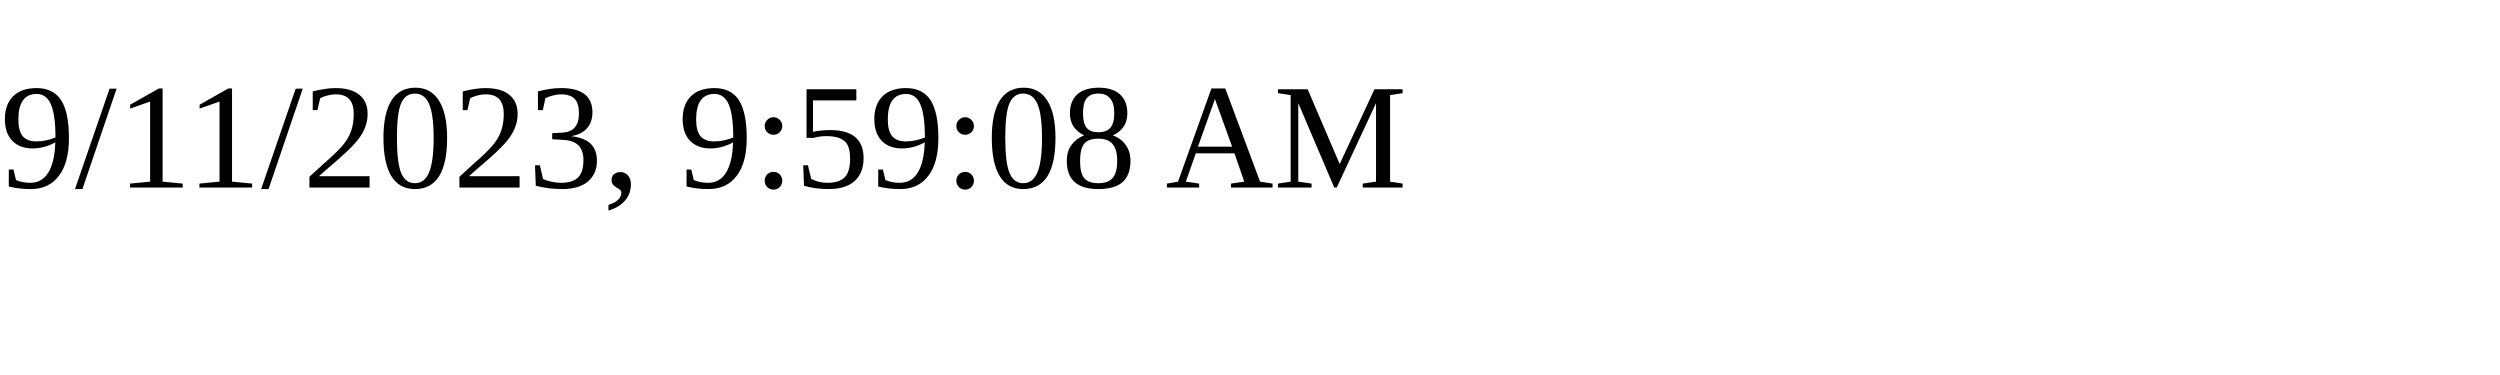
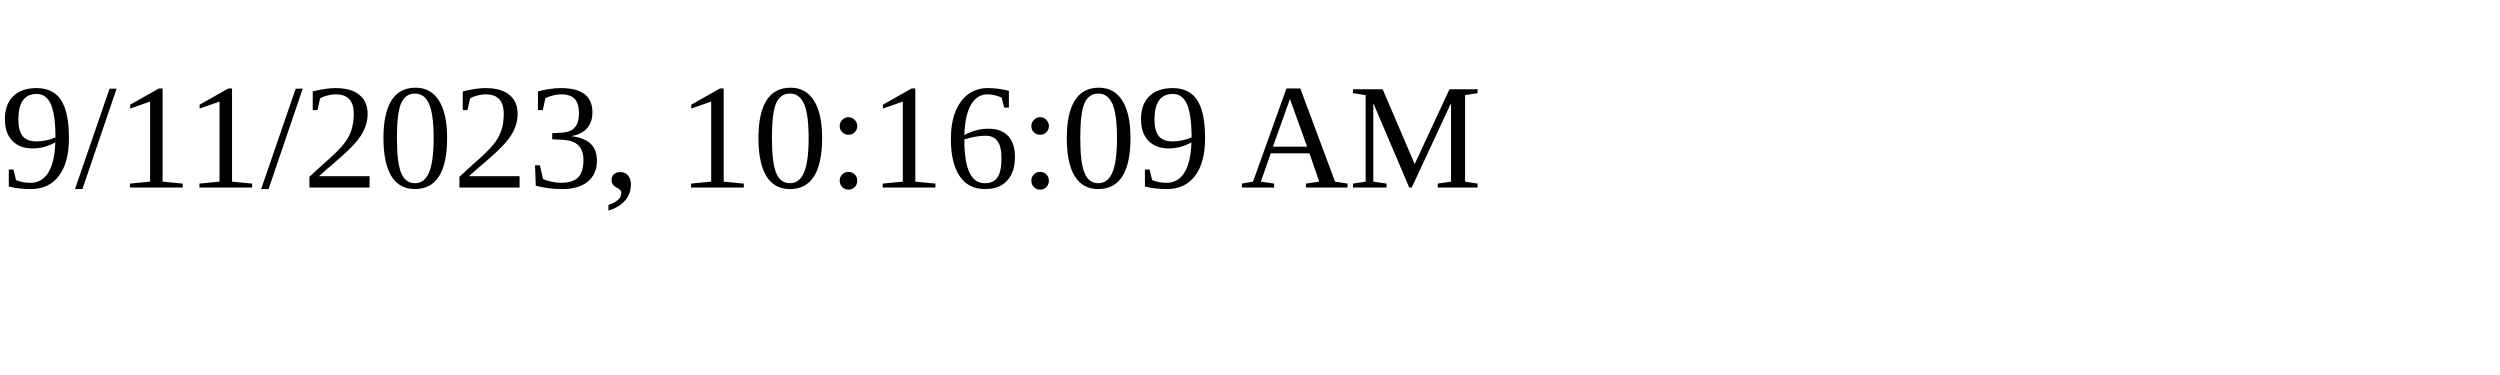
<svg xmlns="http://www.w3.org/2000/svg" height="30" width="200">
-   <text x="0" y="15">9/11/2023, 9:59:08 AM</text>
+   <text x="0" y="15">9/11/2023, 10:16:09 AM</text>
</svg>
